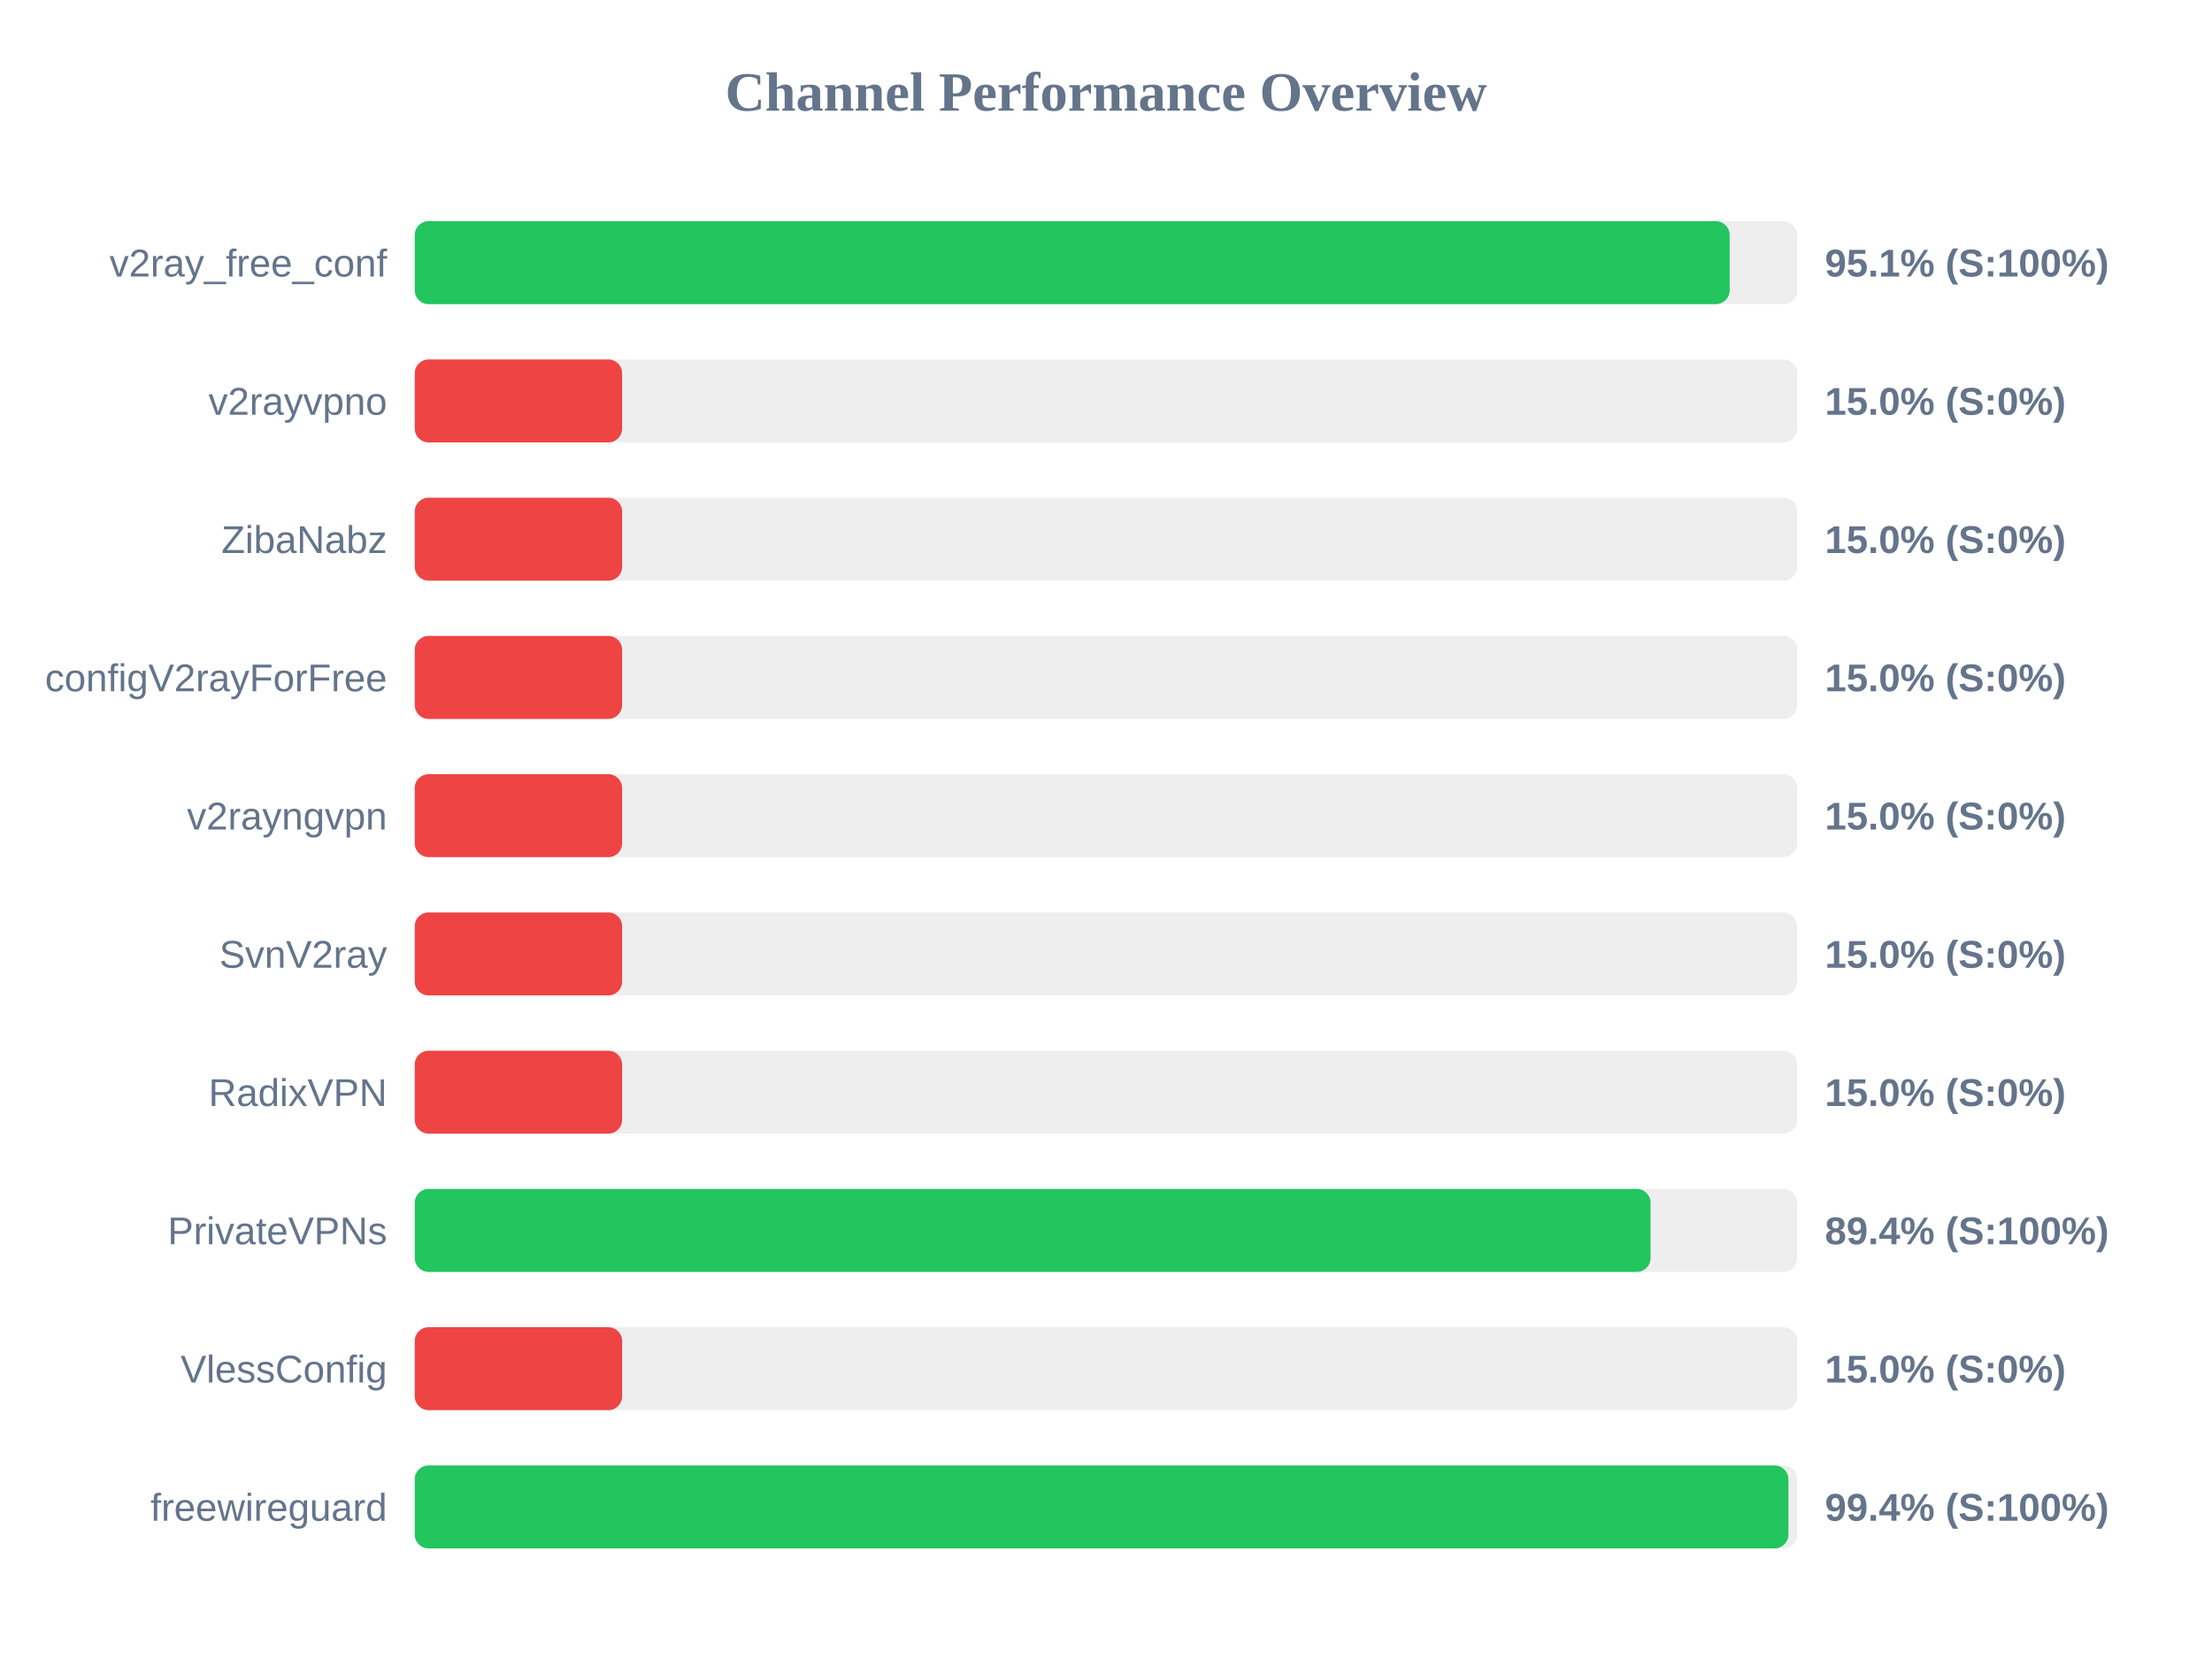
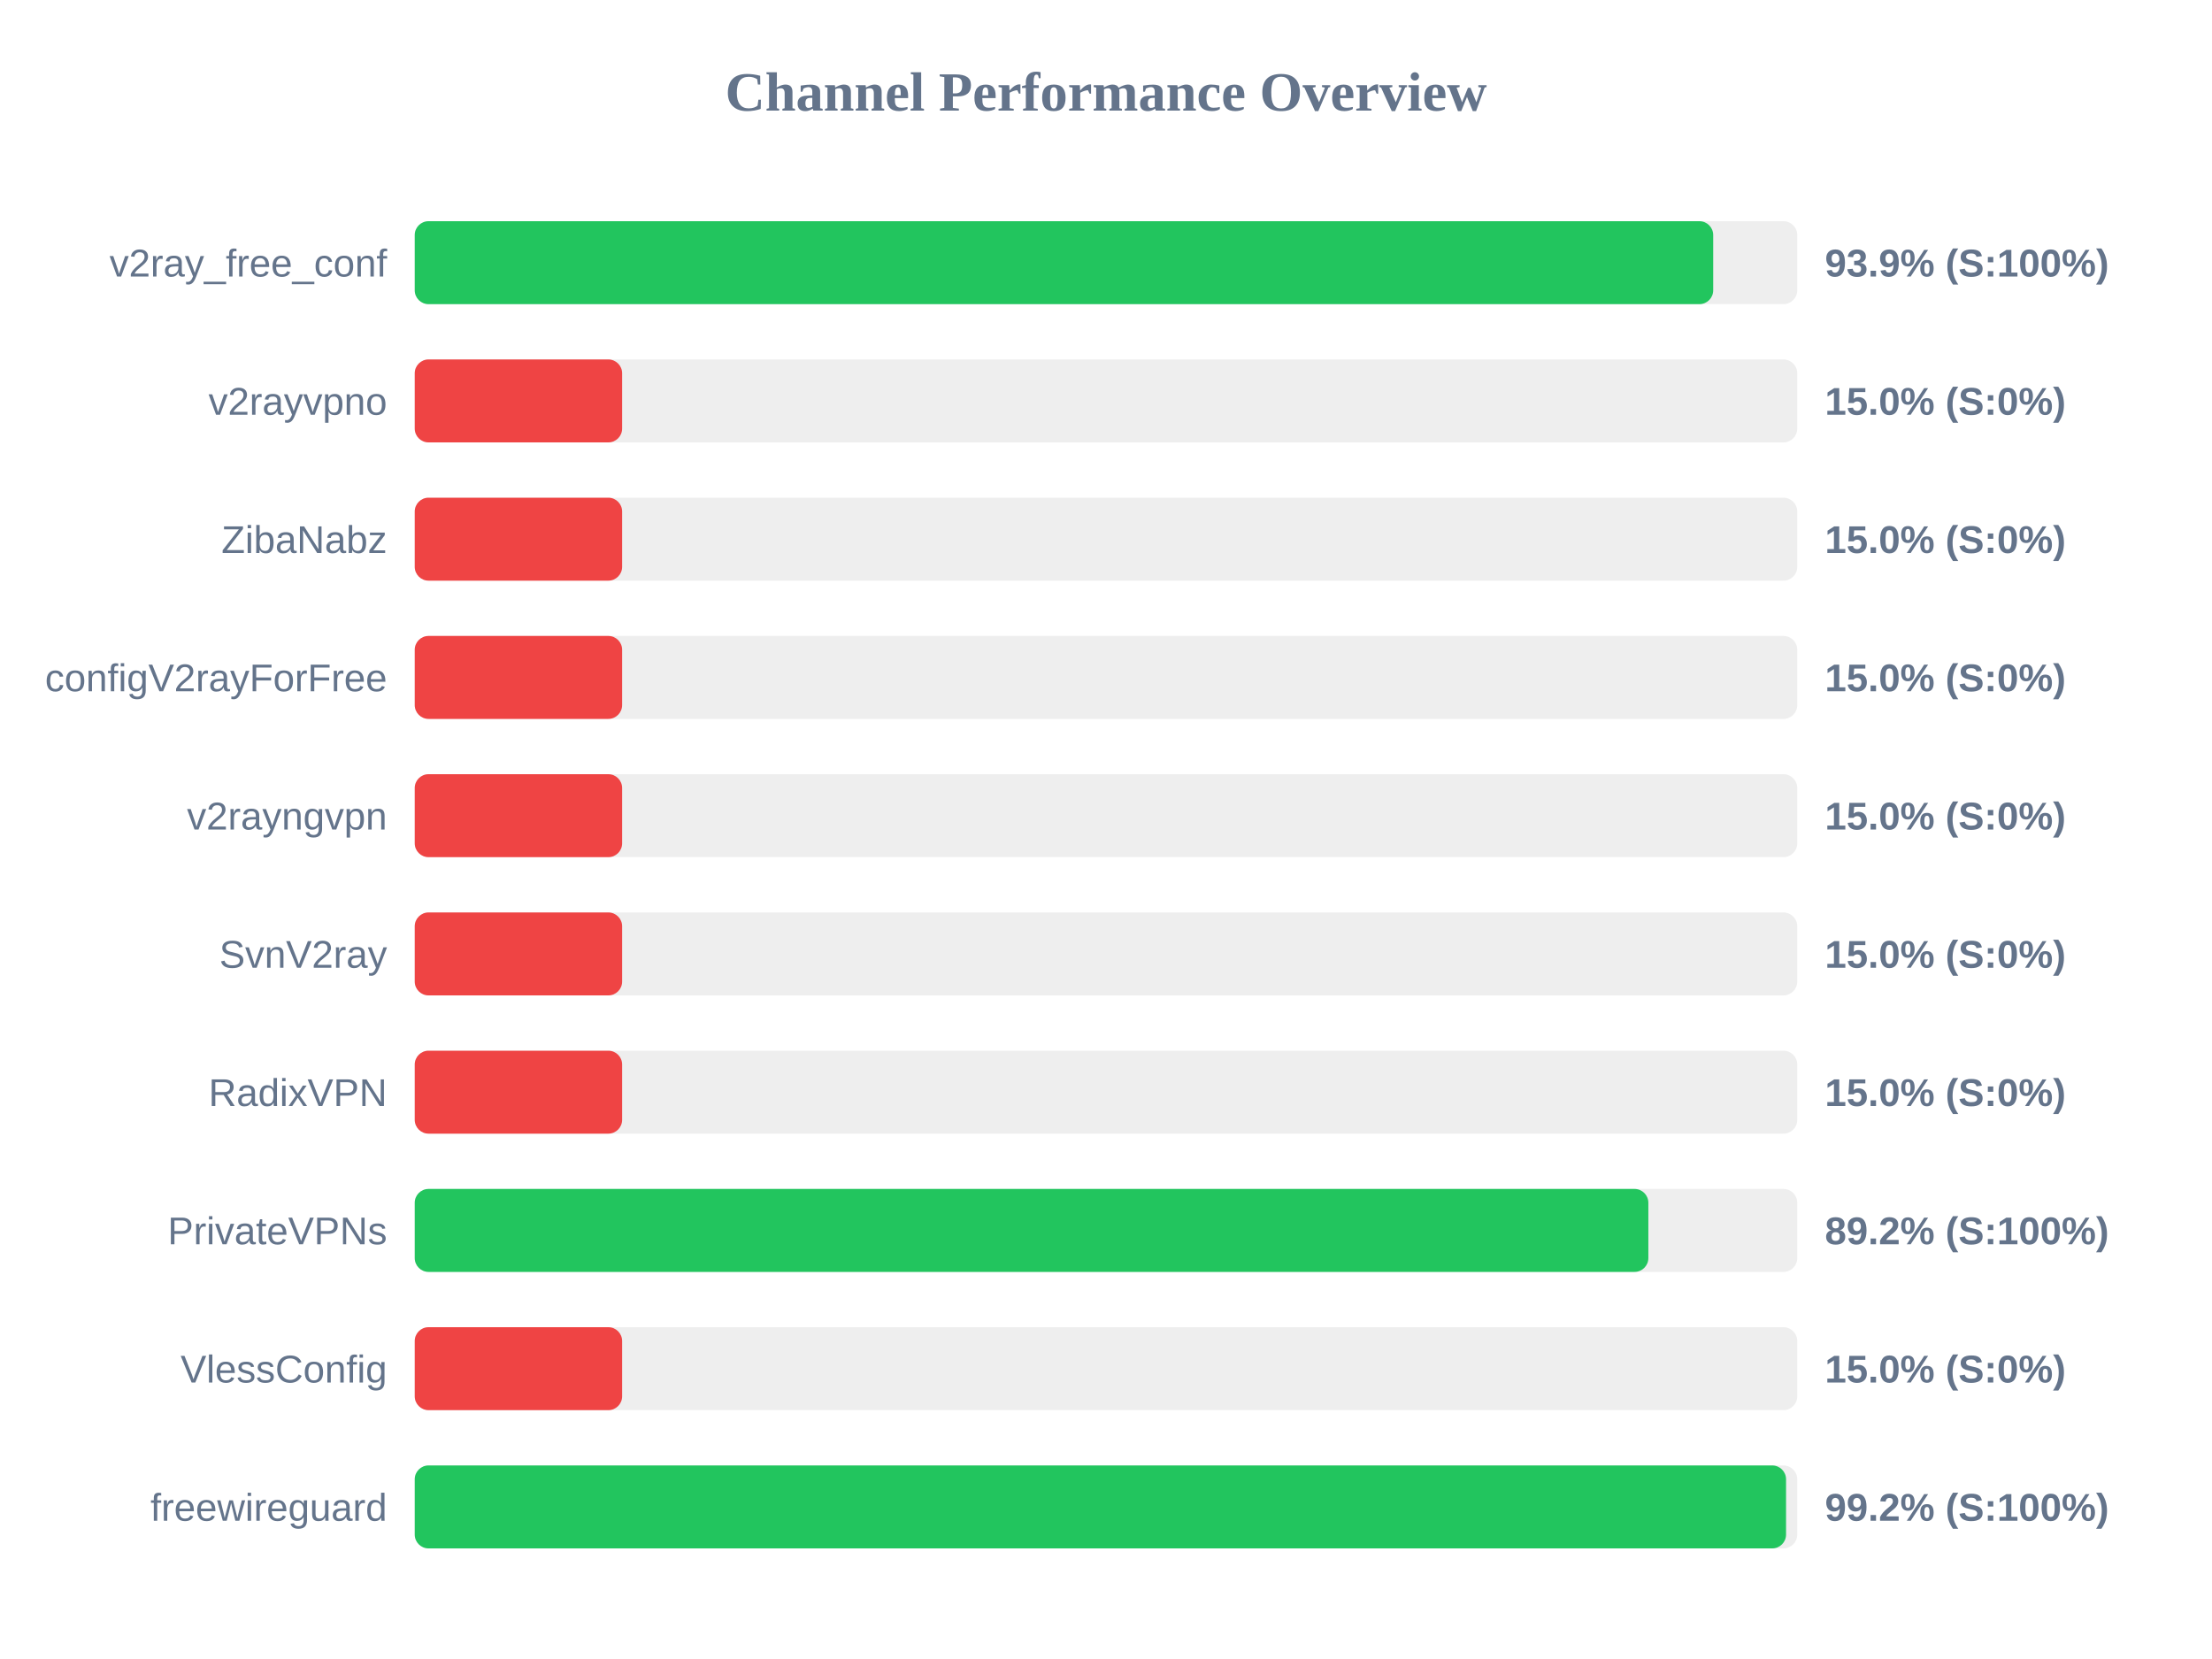
<svg xmlns="http://www.w3.org/2000/svg" width="800" height="600" version="1.1">
  <style>
        .row { font: 14px Arial; fill: #64748b; }
        .score { font: bold 14px Arial; fill: #64748b; }
    </style>
  <text x="400" y="40" text-anchor="middle" font-size="20px" font-weight="bold" fill="#64748b">Channel Performance Overview</text>
  <rect x="150" y="80" width="500" height="30" fill="#eee" rx="5" />
-   <rect x="150" y="80" width="475.55" height="30" fill="#22c55e" rx="5" />
+   <rect x="150" y="80" width="469.6" height="30" fill="#22c55e" rx="5" />
  <text x="140" y="100" text-anchor="end" class="row">v2ray_free_conf</text>
-   <text x="660" y="100" text-anchor="start" class="score">95.1% (S:100%)</text>
+   <text x="660" y="100" text-anchor="start" class="score">93.9% (S:100%)</text>
  <rect x="150" y="130" width="500" height="30" fill="#eee" rx="5" />
  <rect x="150" y="130" width="75.0" height="30" fill="#ef4444" rx="5" />
  <text x="140" y="150" text-anchor="end" class="row">v2rayvpno</text>
  <text x="660" y="150" text-anchor="start" class="score">15.0% (S:0%)</text>
  <rect x="150" y="180" width="500" height="30" fill="#eee" rx="5" />
  <rect x="150" y="180" width="75.0" height="30" fill="#ef4444" rx="5" />
  <text x="140" y="200" text-anchor="end" class="row">ZibaNabz</text>
  <text x="660" y="200" text-anchor="start" class="score">15.0% (S:0%)</text>
  <rect x="150" y="230" width="500" height="30" fill="#eee" rx="5" />
  <rect x="150" y="230" width="75.0" height="30" fill="#ef4444" rx="5" />
  <text x="140" y="250" text-anchor="end" class="row">configV2rayForFree</text>
  <text x="660" y="250" text-anchor="start" class="score">15.0% (S:0%)</text>
  <rect x="150" y="280" width="500" height="30" fill="#eee" rx="5" />
  <rect x="150" y="280" width="75.0" height="30" fill="#ef4444" rx="5" />
  <text x="140" y="300" text-anchor="end" class="row">v2rayngvpn</text>
  <text x="660" y="300" text-anchor="start" class="score">15.0% (S:0%)</text>
  <rect x="150" y="330" width="500" height="30" fill="#eee" rx="5" />
  <rect x="150" y="330" width="75.0" height="30" fill="#ef4444" rx="5" />
  <text x="140" y="350" text-anchor="end" class="row">SvnV2ray</text>
  <text x="660" y="350" text-anchor="start" class="score">15.0% (S:0%)</text>
  <rect x="150" y="380" width="500" height="30" fill="#eee" rx="5" />
  <rect x="150" y="380" width="75.0" height="30" fill="#ef4444" rx="5" />
  <text x="140" y="400" text-anchor="end" class="row">RadixVPN</text>
  <text x="660" y="400" text-anchor="start" class="score">15.0% (S:0%)</text>
  <rect x="150" y="430" width="500" height="30" fill="#eee" rx="5" />
-   <rect x="150" y="430" width="446.95" height="30" fill="#22c55e" rx="5" />
+   <rect x="150" y="430" width="446.15" height="30" fill="#22c55e" rx="5" />
  <text x="140" y="450" text-anchor="end" class="row">PrivateVPNs</text>
-   <text x="660" y="450" text-anchor="start" class="score">89.4% (S:100%)</text>
+   <text x="660" y="450" text-anchor="start" class="score">89.2% (S:100%)</text>
  <rect x="150" y="480" width="500" height="30" fill="#eee" rx="5" />
  <rect x="150" y="480" width="75.0" height="30" fill="#ef4444" rx="5" />
  <text x="140" y="500" text-anchor="end" class="row">VlessConfig</text>
  <text x="660" y="500" text-anchor="start" class="score">15.0% (S:0%)</text>
  <rect x="150" y="530" width="500" height="30" fill="#eee" rx="5" />
-   <rect x="150" y="530" width="496.8" height="30" fill="#22c55e" rx="5" />
+   <rect x="150" y="530" width="495.95" height="30" fill="#22c55e" rx="5" />
  <text x="140" y="550" text-anchor="end" class="row">freewireguard</text>
-   <text x="660" y="550" text-anchor="start" class="score">99.4% (S:100%)</text>
+   <text x="660" y="550" text-anchor="start" class="score">99.2% (S:100%)</text>
</svg>
